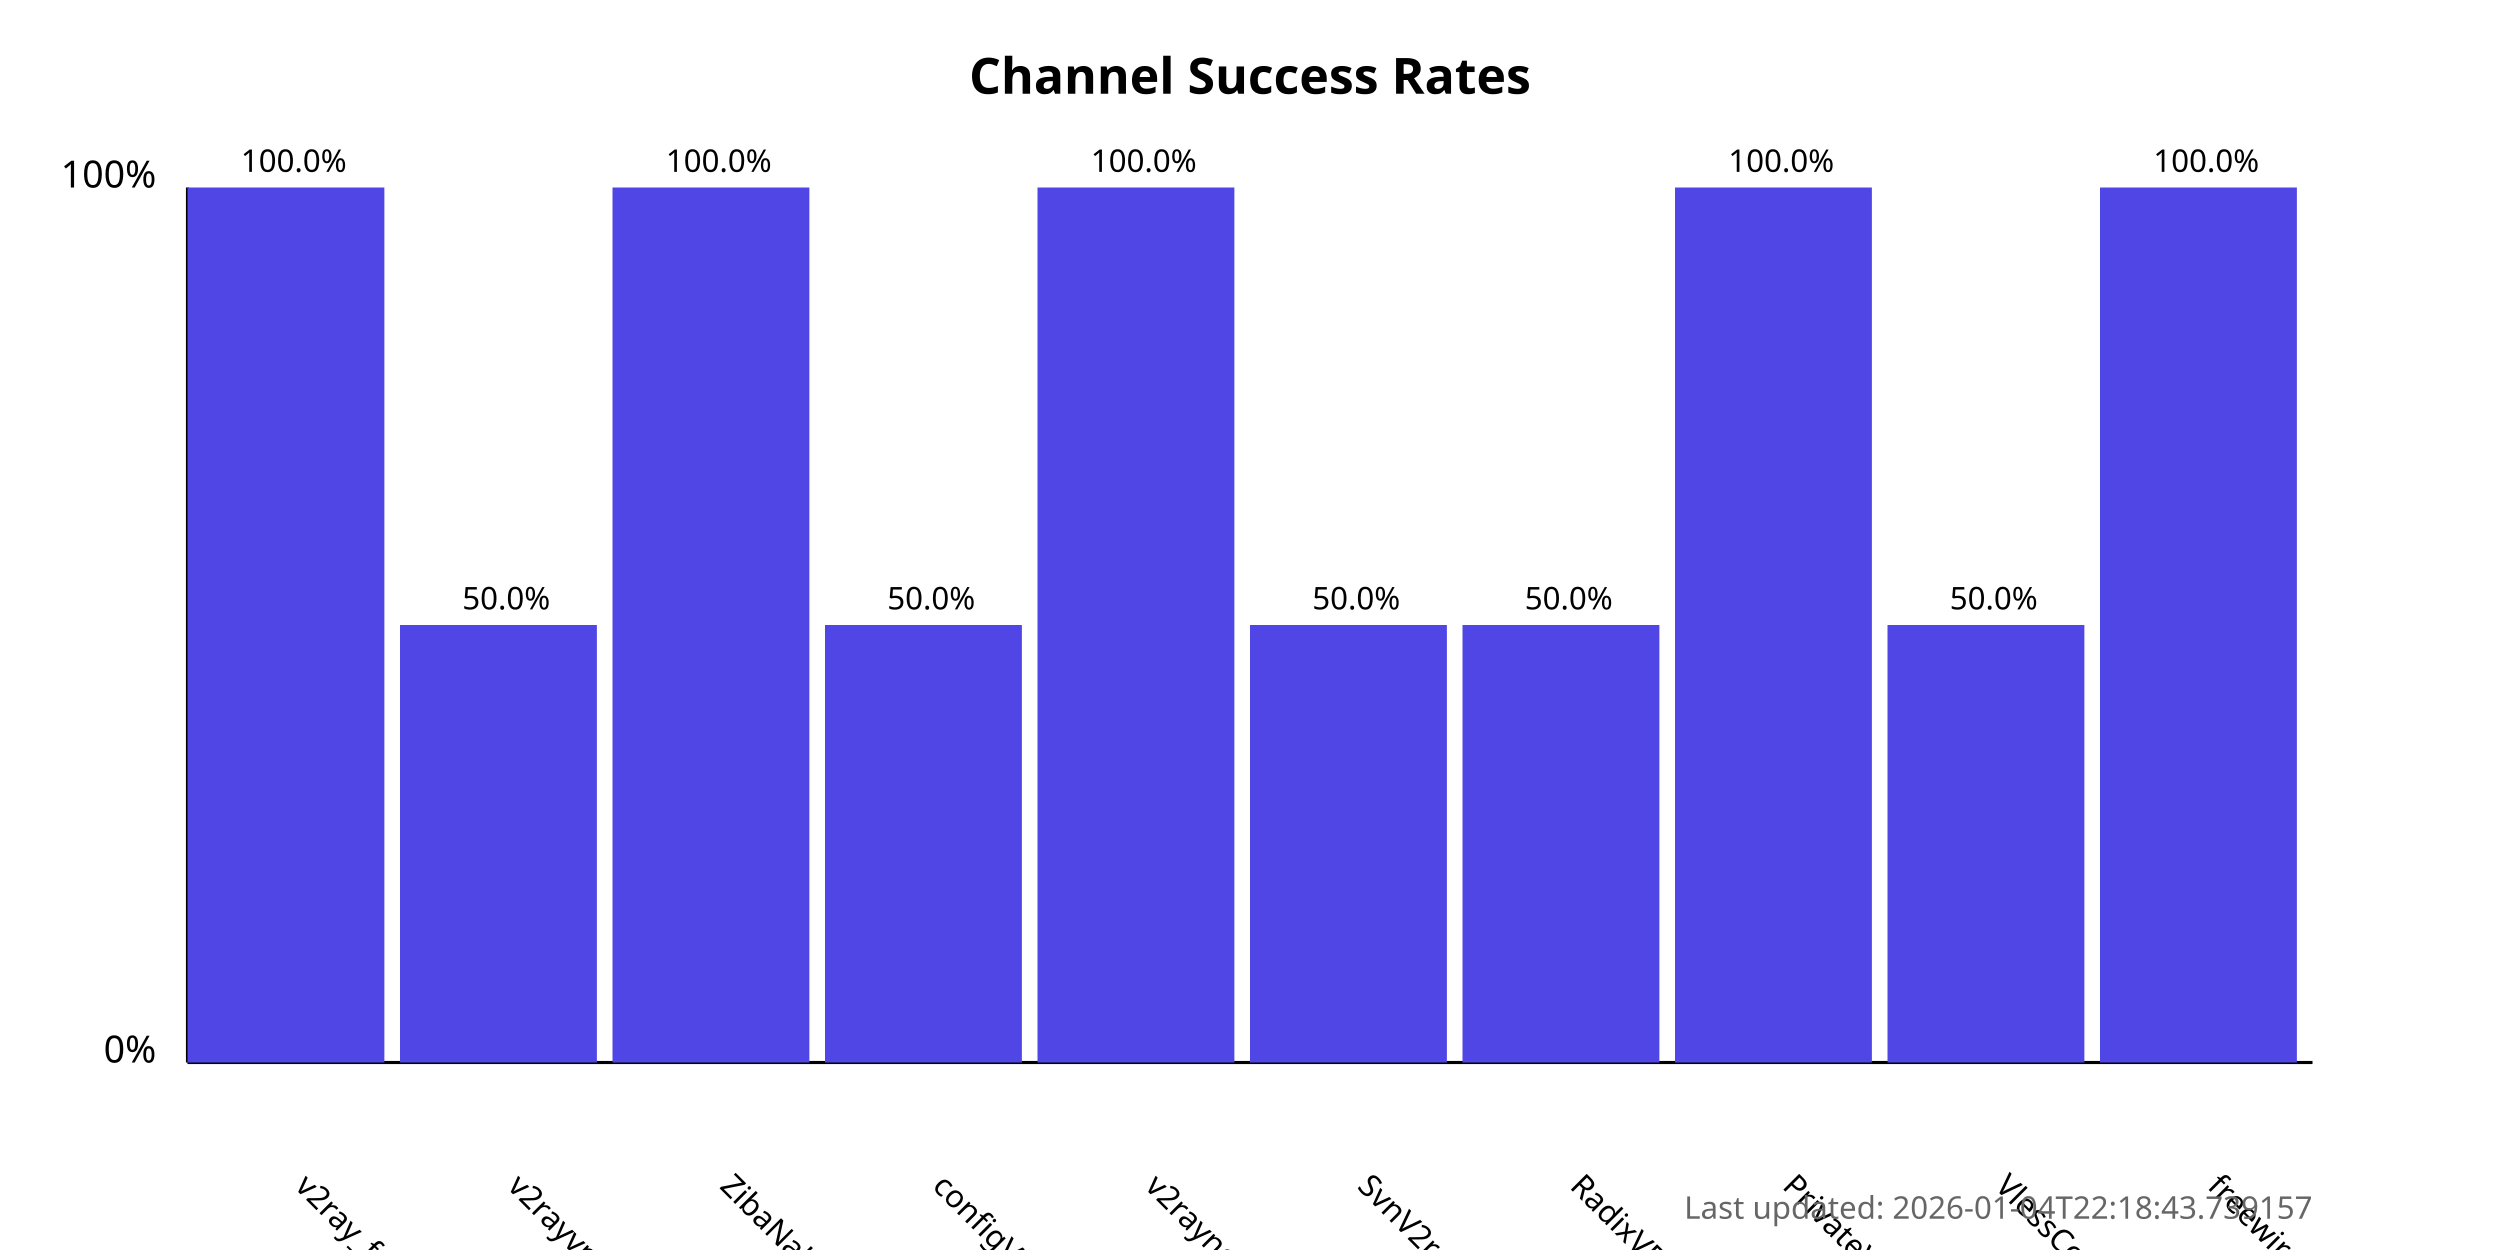
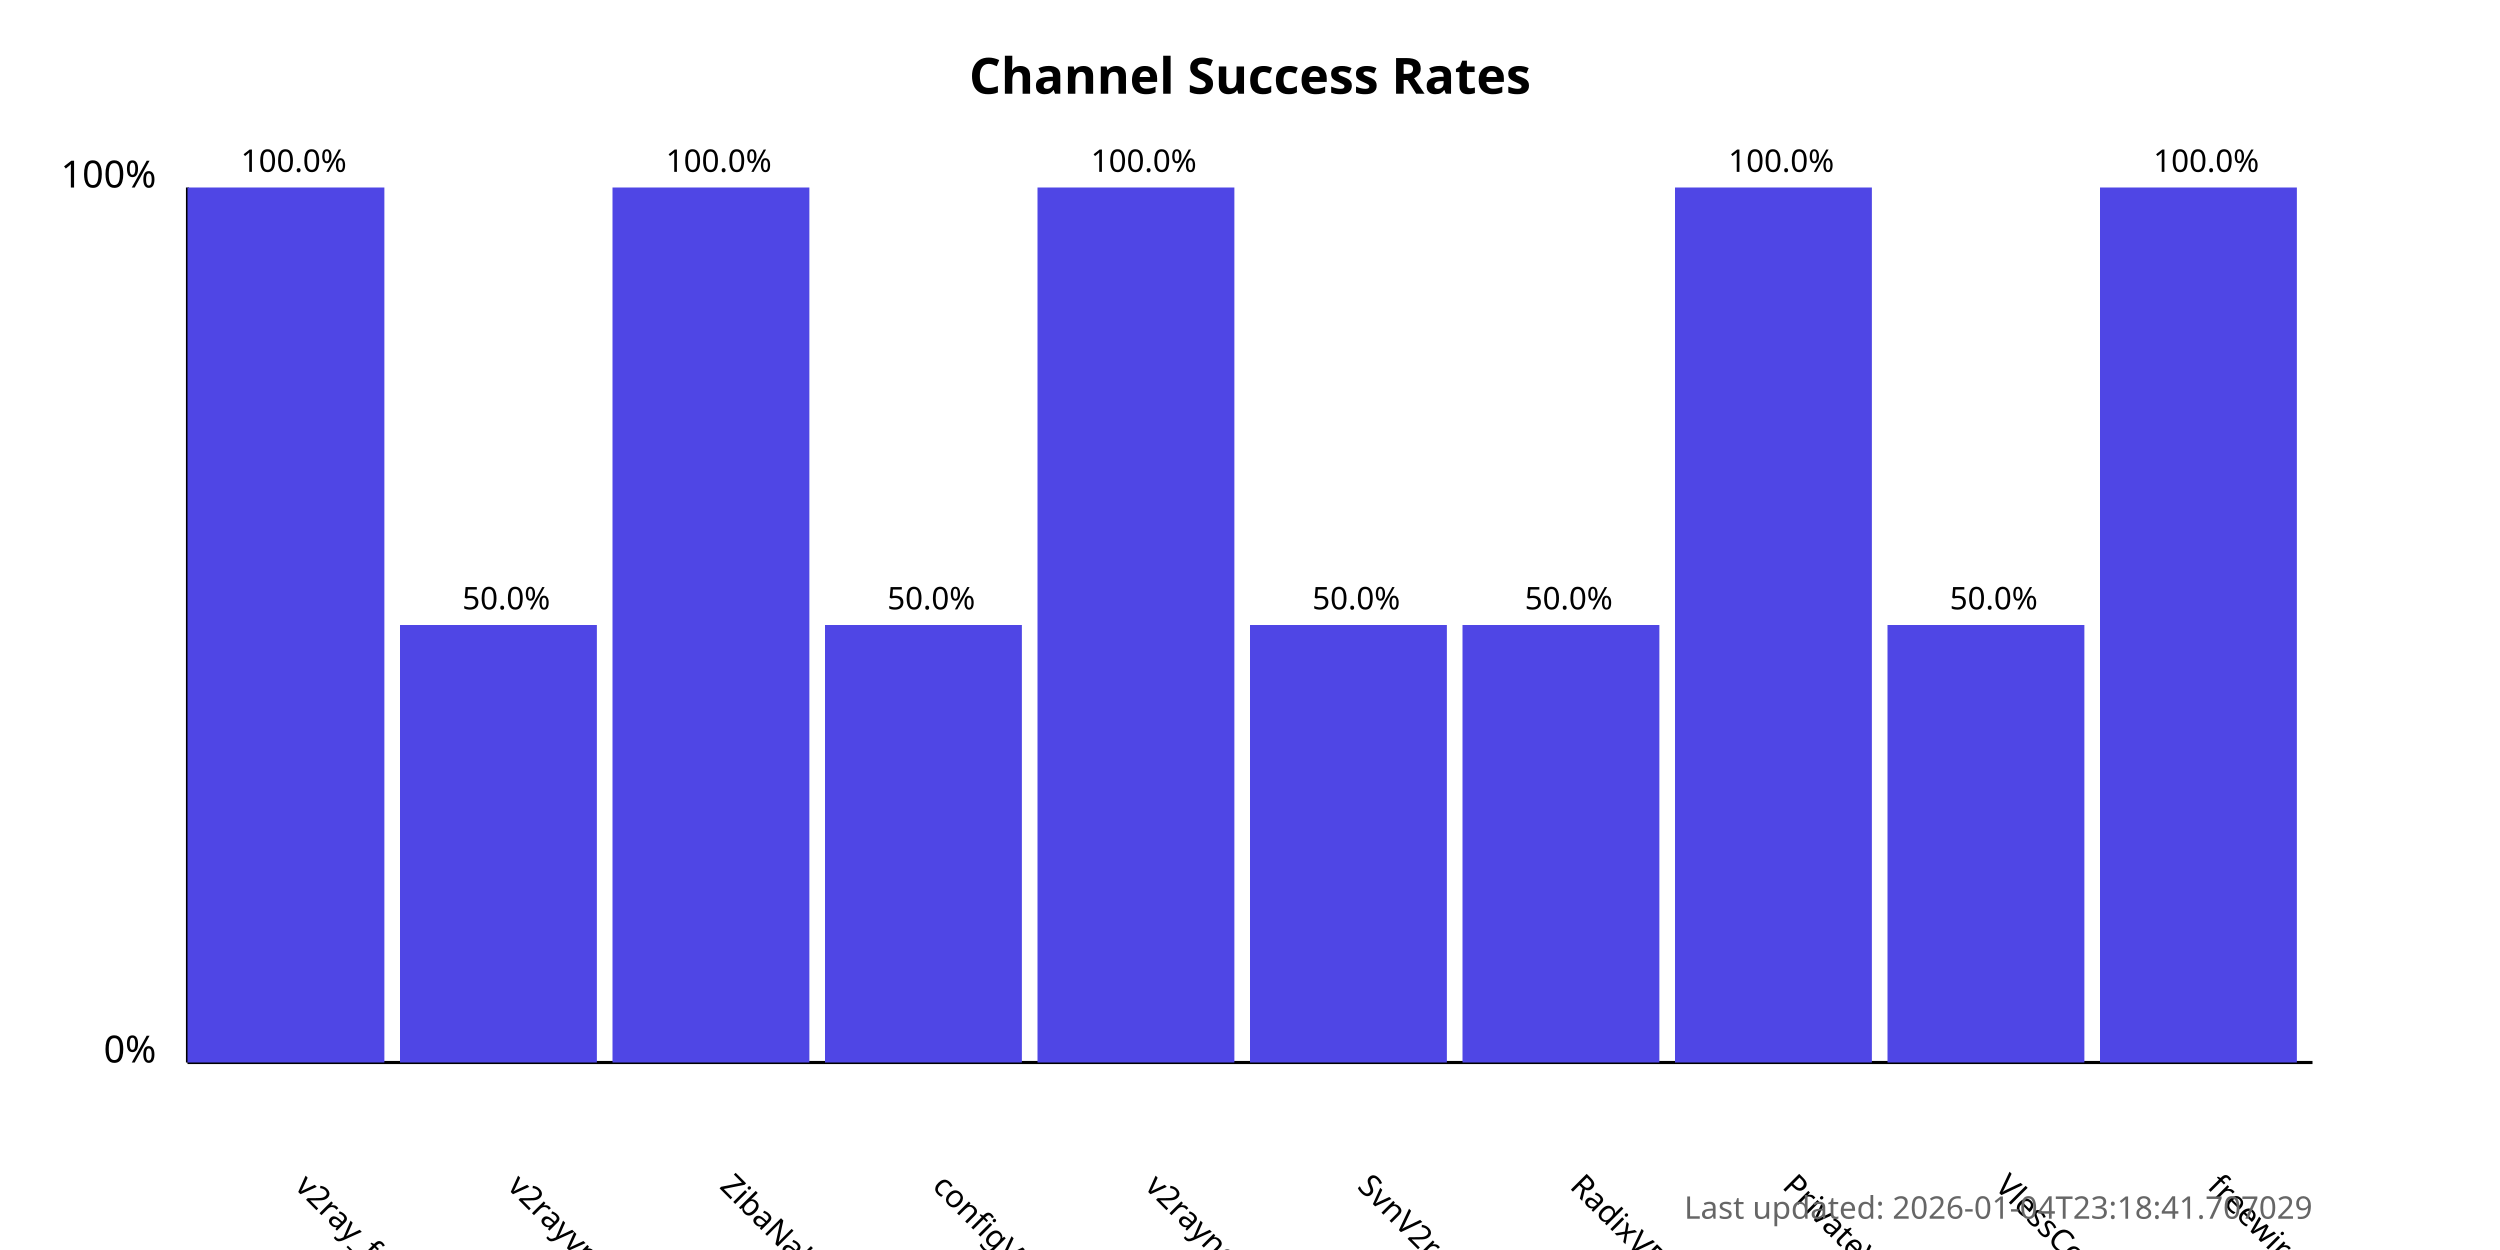
<svg xmlns="http://www.w3.org/2000/svg" width="800" height="400">
  <style>
            .chart-title { font: bold 16px sans-serif; }
            .axis-label { font: 12px sans-serif; }
            .tick-label { font: 10px sans-serif; }
            .bar { fill: #4f46e5; }
            .bar:hover { fill: #6366f1; }
            .timestamp { font: 10px sans-serif; fill: #666; }
        </style>
  <text x="400.0" y="30" text-anchor="middle" class="chart-title">
            Channel Success Rates
        </text>
  <line x1="60" y1="340" x2="60" y2="60" stroke="black" stroke-width="1" />
  <line x1="60" y1="340" x2="740" y2="340" stroke="black" stroke-width="1" />
  <text x="50" y="340" text-anchor="end" class="axis-label">0%</text>
  <text x="50" y="60" text-anchor="end" class="axis-label">100%</text>
  <g>
    <rect x="60" y="60.0" width="63.0" height="280.0" class="bar" />
    <text x="94.0" y="380" transform="rotate(45, 94.0, 380)" text-anchor="start" class="tick-label">
                v2ray_free_conf
            </text>
    <text x="94.0" y="55.0" text-anchor="middle" class="tick-label">
                100.0%
            </text>
  </g>
  <g>
    <rect x="128.0" y="200.0" width="63.0" height="140.0" class="bar" />
    <text x="162.0" y="380" transform="rotate(45, 162.0, 380)" text-anchor="start" class="tick-label">
                v2rayvpno
            </text>
    <text x="162.0" y="195.0" text-anchor="middle" class="tick-label">
                50.0%
            </text>
  </g>
  <g>
    <rect x="196.0" y="60.0" width="63.0" height="280.0" class="bar" />
    <text x="230.0" y="380" transform="rotate(45, 230.0, 380)" text-anchor="start" class="tick-label">
                ZibaNabz
            </text>
    <text x="230.0" y="55.0" text-anchor="middle" class="tick-label">
                100.0%
            </text>
  </g>
  <g>
    <rect x="264.0" y="200.0" width="63.0" height="140.0" class="bar" />
    <text x="298.0" y="380" transform="rotate(45, 298.0, 380)" text-anchor="start" class="tick-label">
                configV2rayForFree
            </text>
    <text x="298.0" y="195.0" text-anchor="middle" class="tick-label">
                50.0%
            </text>
  </g>
  <g>
    <rect x="332.0" y="60.0" width="63.0" height="280.0" class="bar" />
    <text x="366.0" y="380" transform="rotate(45, 366.0, 380)" text-anchor="start" class="tick-label">
                v2rayngvpn
            </text>
    <text x="366.0" y="55.0" text-anchor="middle" class="tick-label">
                100.0%
            </text>
  </g>
  <g>
    <rect x="400.0" y="200.0" width="63.0" height="140.0" class="bar" />
    <text x="434.0" y="380" transform="rotate(45, 434.0, 380)" text-anchor="start" class="tick-label">
                SvnV2ray
            </text>
    <text x="434.0" y="195.0" text-anchor="middle" class="tick-label">
                50.0%
            </text>
  </g>
  <g>
    <rect x="468.0" y="200.0" width="63.0" height="140.0" class="bar" />
    <text x="502.0" y="380" transform="rotate(45, 502.0, 380)" text-anchor="start" class="tick-label">
                RadixVPN
            </text>
    <text x="502.0" y="195.0" text-anchor="middle" class="tick-label">
                50.0%
            </text>
  </g>
  <g>
    <rect x="536.0" y="60.0" width="63.0" height="280.0" class="bar" />
    <text x="570.0" y="380" transform="rotate(45, 570.0, 380)" text-anchor="start" class="tick-label">
                PrivateVPNs
            </text>
    <text x="570.0" y="55.0" text-anchor="middle" class="tick-label">
                100.0%
            </text>
  </g>
  <g>
    <rect x="604.0" y="200.0" width="63.0" height="140.0" class="bar" />
    <text x="638.0" y="380" transform="rotate(45, 638.0, 380)" text-anchor="start" class="tick-label">
                VlessConfig
            </text>
    <text x="638.0" y="195.0" text-anchor="middle" class="tick-label">
                50.0%
            </text>
  </g>
  <g>
    <rect x="672.0" y="60.0" width="63.0" height="280.0" class="bar" />
    <text x="706.0" y="380" transform="rotate(45, 706.0, 380)" text-anchor="start" class="tick-label">
                freewireguard
            </text>
    <text x="706.0" y="55.0" text-anchor="middle" class="tick-label">
                100.0%
            </text>
  </g>
  <text x="740" y="390" text-anchor="end" class="timestamp">
-             Last updated: 2026-01-04T22:18:43.739157
+             Last updated: 2026-01-04T23:18:41.707029
        </text>
</svg>
